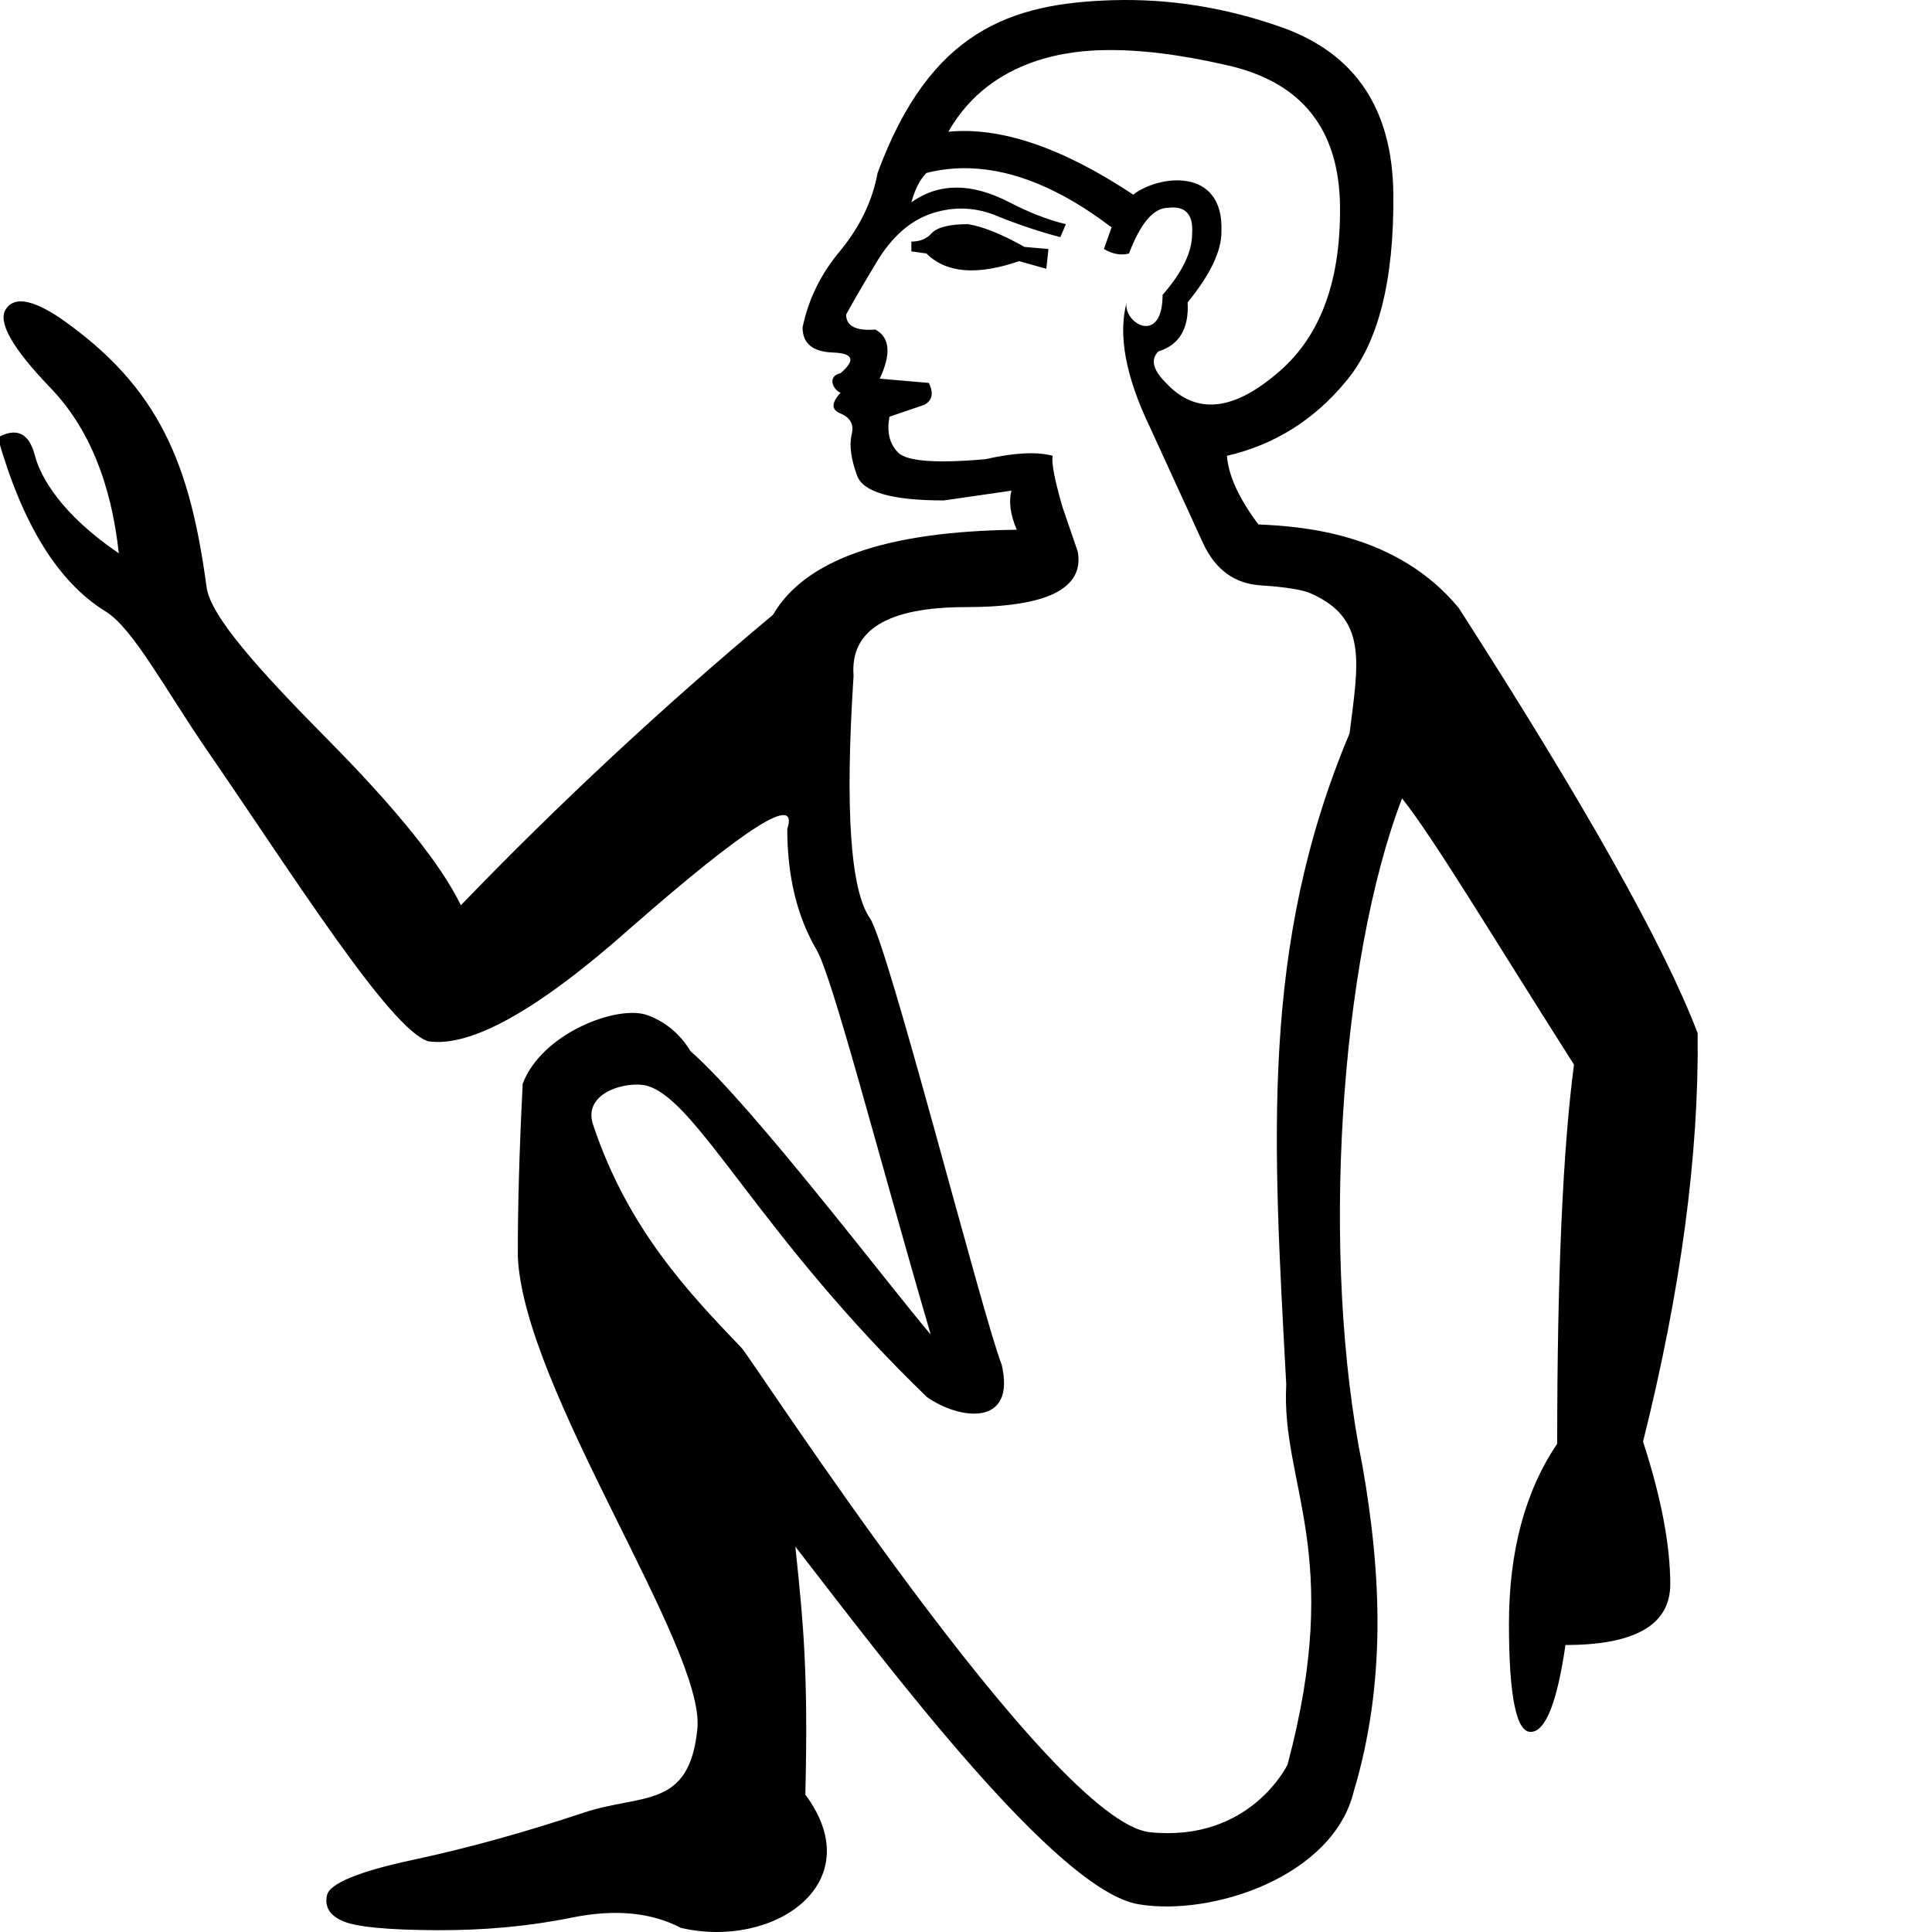
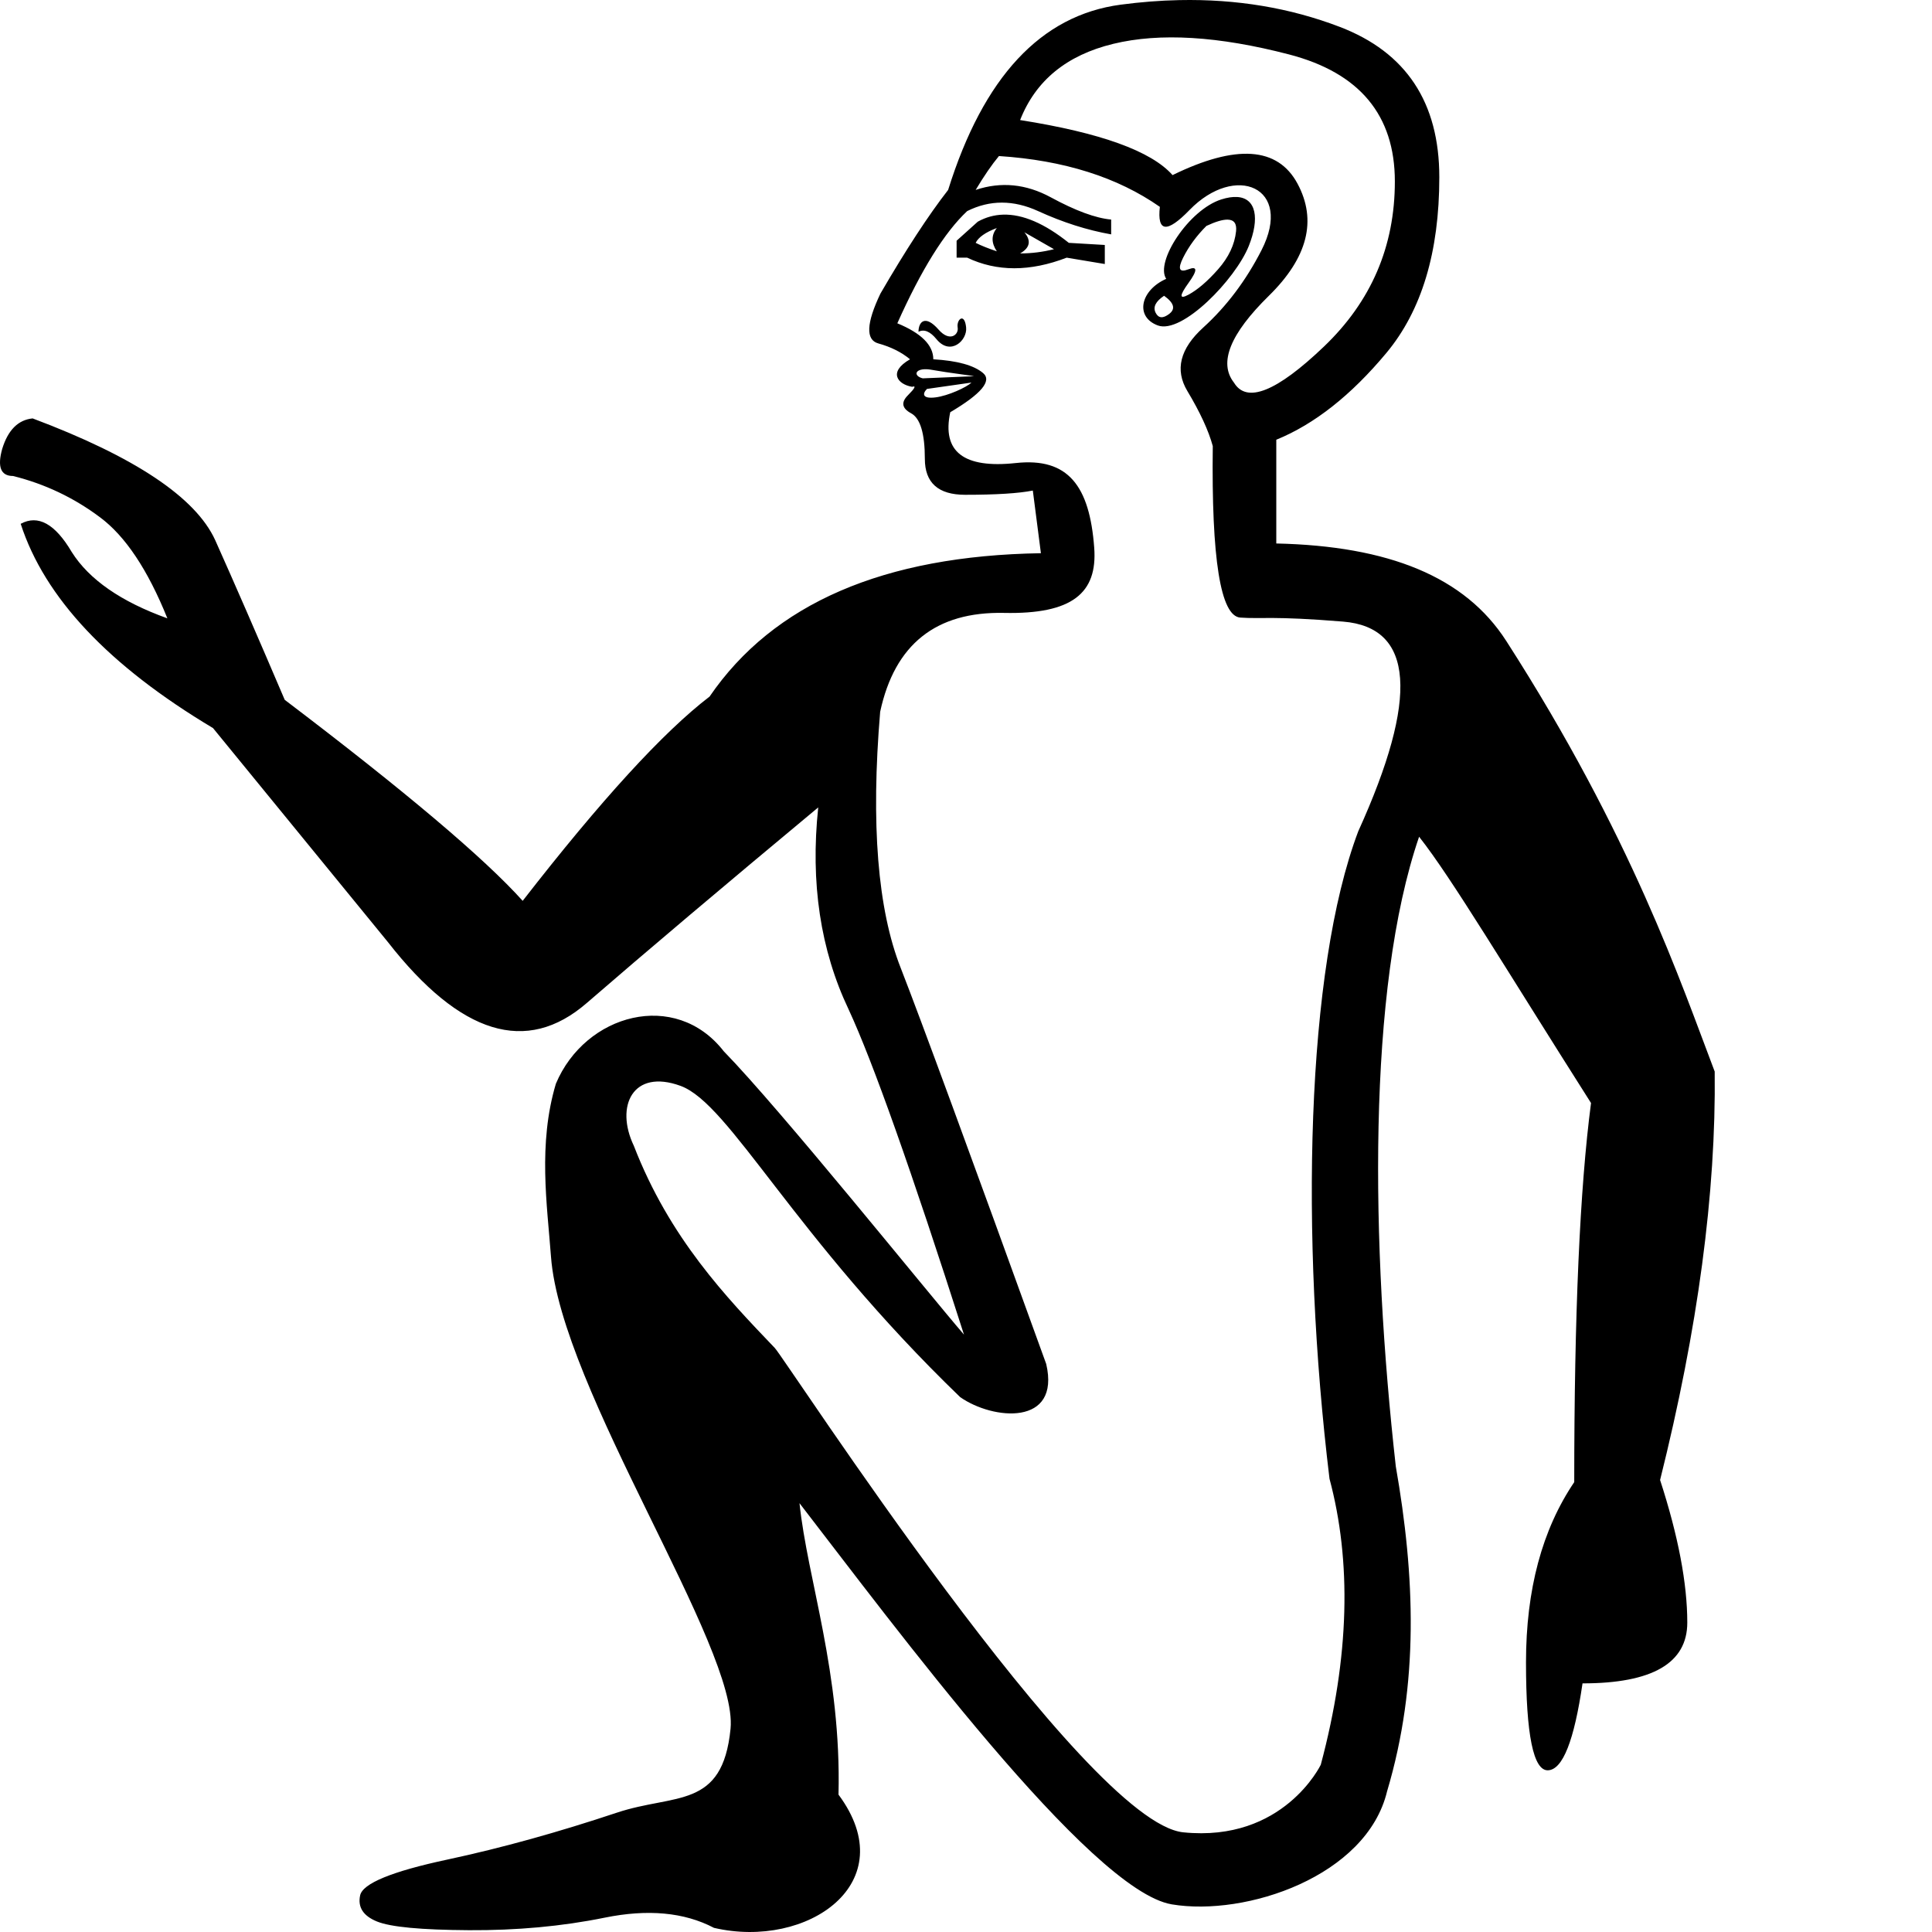
<svg xmlns="http://www.w3.org/2000/svg" width="1000" height="1000" version="1.1" id="svg1">
  <defs id="defs1" />
-   <path id="path6" style="fill:#000000;stroke:none;stroke-width:1" d="M 576.113 0.098 C 523.117 1.623 481.41 15.852 454.24 89.523 C 451.612 103.79 445.239 117.171 435.102 129.561 C 424.964 141.575 418.416 154.846 415.412 169.488 C 415.412 177.748 420.628 182.091 431.141 182.467 C 441.653 182.842 442.986 186.379 435.102 193.137 C 427.795 194.76 431.342 202.003 435.102 203.256 C 430.221 208.512 430.221 212.158 435.102 214.035 C 440.358 216.288 442.213 220 440.711 225.256 C 439.585 230.888 440.567 237.785 443.57 246.045 C 446.574 254.68 461.526 259.023 488.559 259.023 L 523.537 253.963 C 522.035 259.595 522.906 266.319 526.285 274.203 C 458.705 274.954 416.643 289.667 400.123 318.201 C 343.431 365.507 289.602 415.624 238.541 468.562 C 228.417 447.564 205.356 418.88 169.359 382.508 C 133.737 346.511 108.948 318.881 106.928 303.916 C 98.47 241.282 83.187 200.691 30.807 164.404 C 16.445 154.862 7.165 153.431 2.965 160.115 C -1.237 166.796 6.478 180.337 26.109 200.736 C 45.74 221.136 57.533 249.686 61.49 286.387 C 31.774 266.168 20.985 247.056 18.006 235.604 C 15.027 224.151 8.642 221.095 -1.148 226.436 C 11.353 270.698 29.784 301.201 54.643 316.469 C 68.938 325.249 85.785 357.302 107.283 388.516 C 151.441 452.63 201.931 532.906 221.602 538.959 C 243.753 542.338 278.919 522.582 326.977 479.781 C 386.673 427.594 413.499 410.677 407.492 429.074 C 407.492 453.478 412.535 474.392 422.672 491.662 C 430.899 505.678 453.984 595.729 481.738 690.75 C 461.852 667.616 389.179 571.79 357.445 544.129 C 351.879 535.011 344.287 528.752 335.006 525.43 C 319.537 519.893 280.347 534.846 270.549 560.957 C 268.853 594.379 267.969 624.086 268.02 650.383 C 271.078 719.261 365.099 852.907 360.965 894.789 C 356.83 936.672 332.185 928.218 302.117 938.238 C 272.049 948.258 242.821 956.438 214.232 962.547 C 185.644 968.656 170.568 974.888 169.244 981.025 C 167.92 987.163 170.841 991.665 177.934 994.555 C 185.027 997.444 200.889 998.915 225.562 999.064 C 250.236 999.211 273.676 997.087 295.848 992.574 C 318.019 988.062 336.948 989.748 352.385 997.855 C 400.684 1009.108 450.824 974.621 416.842 928.889 C 418.394 865.944 415.831 840.246 411.672 800.525 C 460.141 863.226 546.916 978.541 589.312 985.645 C 627.626 992.064 690.177 971.127 700.736 927.129 C 717.398 871.236 715.174 815.604 705.246 758.947 C 683.21 651.037 693.506 497.017 725.705 413.236 C 742.494 434.474 770.587 481.648 814.691 551.059 C 808.907 595.163 806.002 660.524 806.002 747.287 C 789.372 771.87 781.033 802.965 781.033 840.562 C 781.033 878.16 784.881 896.801 792.473 896.439 C 800.064 896.079 805.953 881.097 810.291 851.453 C 846.442 851.453 864.518 840.962 864.518 819.994 C 864.518 799.749 859.839 775.109 850.439 746.188 C 869.961 668.1 879.43 597.683 878.707 534.779 C 861.349 489.228 820.038 415.795 754.965 314.57 C 722.886 275.887 674.362 272.479 651.35 271.453 C 641.213 257.937 635.821 246.061 635.07 235.924 C 659.474 230.292 679.928 217.545 696.447 197.646 C 713.342 177.748 721.571 145.42 721.195 100.742 C 720.82 56.439 701.524 27.582 663.229 14.066 C 634.507 3.929 605.469 -0.747 576.113 0.098 z M 571.273 25.945 C 589.371 25.564 610.666 28.124 635.07 33.756 C 673.741 42.391 693.212 66.839 693.588 107.012 C 693.965 146.809 682.721 175.839 659.818 194.236 C 637.292 213.009 618.52 214.342 603.502 198.197 C 596.744 191.439 595.412 186.048 599.543 181.918 C 610.431 178.539 615.472 170.026 614.721 156.51 C 626.36 142.243 632.211 130.127 632.211 119.99 C 633.603 85.869 599.308 90.728 586.562 100.742 C 549.769 76.338 517.899 65.555 490.867 68.184 C 513.331 28.677 556.722 26.252 571.273 25.945 z M 501.977 87.104 C 524.944 87.807 549.438 97.971 575.344 117.682 L 571.385 128.9 C 575.89 131.529 580.233 132.337 584.363 131.211 C 590.37 115.442 597.093 107.563 604.602 107.562 C 613.612 106.436 617.782 110.955 617.031 121.092 C 617.031 130.478 611.879 141.019 601.742 152.658 C 601.742 179.186 581.128 167.311 583.152 156.51 C 578.647 173.405 582.641 194.84 595.033 220.746 C 607.047 247.027 616.258 267.13 622.641 281.021 C 629.023 294.913 639.108 302.271 653 303.021 C 658.991 303.345 672.598 304.647 677.809 306.877 C 708.158 319.864 703.118 342.775 698.539 379.576 C 652.005 490.195 659.027 591.495 665.762 716.6 C 662.947 768.701 695.762 803.512 666.422 913.379 C 666.422 913.379 647.173 953.637 595.256 948.357 C 544.249 943.171 389.607 703.703 383.844 697.68 C 356.939 669.561 325.021 636.328 306.957 582.076 C 301.299 565.082 325.4 559.206 335.115 562.057 C 361.267 569.73 393.211 639.555 479.758 723.09 C 496.774 735.044 526.004 738.666 518.477 706.369 C 508.664 681.551 459.685 488.858 450.279 475.271 C 440.142 460.629 437.305 418.852 441.811 349.77 C 439.933 326.116 459.338 314.24 499.887 314.24 C 541.937 314.24 561.233 304.679 557.854 285.531 L 549.936 262.434 C 545.806 248.167 544.124 239.303 544.875 235.924 C 536.615 233.671 525.026 234.307 510.008 237.686 C 484.477 239.938 469.416 238.781 464.91 234.275 C 460.405 229.77 458.899 223.57 460.4 215.686 L 478.439 209.525 C 482.569 207.273 483.376 203.454 480.748 198.197 L 455.34 195.996 C 461.347 183.231 460.65 174.718 453.141 170.588 C 443.004 171.339 437.961 168.786 437.961 162.779 C 440.589 157.898 445.805 148.861 453.689 135.721 C 461.574 122.58 471.135 114.176 482.398 110.422 C 494.037 106.667 505.453 107.191 516.717 112.072 C 527.98 116.578 538.697 120.112 548.834 122.74 L 551.695 116.031 C 542.309 113.779 532.573 109.957 522.436 104.701 C 502.912 94.564 485.995 94.564 471.729 104.701 C 473.606 97.943 476.16 92.902 479.539 89.523 C 486.86 87.646 494.321 86.869 501.977 87.104 z " />
-   <path style="fill:#000000;stroke:none;stroke-width:1" d="m 500.987,116.031 c -9.386,0 -15.585,1.506 -18.589,4.51 -2.628,3.004 -6.164,4.51 -10.669,4.51 v 5.06 l 7.81,1.1 c 10.137,10.137 26.182,11.469 47.957,3.96 l 14.079,3.96 1.1,-10.229 -12.429,-1.1 c -12.014,-6.758 -21.75,-10.643 -29.258,-11.769 z" id="path12" />
+   <path id="path4" style="fill:#000000;stroke:none;stroke-width:1" d="M 610.371 0.055 C 600.486 0.26 590.383 1.048 580.064 2.418 C 538.788 7.897 509.018 39.857 490.754 98.301 C 480.526 111.451 468.839 129.351 455.689 151.998 C 448.384 167.34 448.017 175.922 454.592 177.748 C 461.167 179.574 466.648 182.316 471.031 185.969 C 459.558 192.525 464.537 198.948 472.125 200.213 C 474.316 199.482 473.586 200.945 469.934 204.598 C 466.28 208.25 466.828 211.353 471.576 213.91 C 476.325 216.467 478.699 224.323 478.699 237.473 C 478.699 249.892 485.641 256.102 499.521 256.102 C 515.594 256.102 527.282 255.369 534.588 253.908 L 538.771 286.342 C 457.425 287.628 400.259 312.363 367.273 360.545 C 343.277 378.917 311.034 414.161 270.541 466.277 C 250.669 444.156 209.613 409.474 147.373 362.232 C 133.125 328.863 121.127 301.305 111.379 279.559 C 101.256 257.437 69.761 236.44 16.895 216.568 C 9.396 217.318 4.148 222.568 1.148 232.316 C -1.476 241.69 0.398 246.377 6.771 246.377 C 23.269 250.501 38.268 257.625 51.766 267.748 C 64.888 277.496 76.511 294.932 86.635 320.053 C 62.639 311.429 46.141 299.994 37.143 285.746 C 28.519 271.124 19.708 266.249 10.709 271.123 C 23.082 309.367 56.265 344.611 110.256 376.855 L 200.803 487.648 C 238.296 535.64 272.603 546.138 303.723 519.143 C 334.468 492.522 374.399 458.778 423.516 417.91 C 419.391 456.904 424.639 491.773 439.262 522.518 C 451.779 549.529 471.677 605.623 498.953 690.803 C 479.067 667.669 404.022 574.246 374.609 544.129 C 349.604 511.976 302.923 524.729 287.715 560.957 C 278.395 592.223 283.194 623.526 285.186 650.383 C 290.284 719.141 382.263 852.907 378.129 894.789 C 373.994 936.672 349.351 928.218 319.283 938.238 C 289.215 948.258 259.987 956.438 231.398 962.547 C 202.81 968.656 187.734 974.888 186.41 981.025 C 185.086 987.163 188.007 991.665 195.1 994.555 C 202.193 997.444 218.053 998.915 242.727 999.064 C 267.4 999.211 290.842 997.087 313.014 992.574 C 335.185 988.062 354.114 989.747 369.551 997.855 C 417.85 1009.108 467.99 974.621 434.008 928.889 C 435.56 865.944 417.976 817.76 413.816 778.039 C 462.286 840.739 564.131 978.594 606.527 985.697 C 644.841 992.117 707.392 971.177 717.951 927.18 C 734.613 871.286 732.389 815.655 722.461 758.998 C 709.661 644.925 707.443 512.176 734.525 433.096 C 751.315 454.333 779.407 501.507 823.512 570.918 C 817.728 615.023 814.822 680.383 814.822 767.146 C 798.193 791.73 789.854 822.824 789.854 860.422 C 789.854 898.019 793.701 916.66 801.293 916.299 C 808.885 915.938 814.773 900.957 819.111 871.312 C 855.263 871.312 873.338 860.821 873.338 839.854 C 873.338 819.609 868.659 794.968 859.26 766.047 C 878.782 687.96 888.25 617.542 887.527 554.639 C 870.169 509.088 844.676 432.929 779.604 331.705 L 779.602 331.709 C 758.275 298.532 718.802 282.592 660.607 281.305 L 660.607 227.607 C 680.332 219.571 699.326 204.596 717.59 182.68 C 735.854 160.763 744.984 130.446 744.984 91.727 C 744.984 53.007 727.818 27.074 693.482 13.924 C 667.731 4.061 640.027 -0.562 610.371 0.055 z M 617.047 19.676 C 632.206 20.589 648.918 23.421 667.182 28.17 C 703.709 37.667 721.973 59.584 721.973 93.92 C 721.973 127.525 709.735 156.015 685.262 179.393 C 660.788 202.77 645.264 208.982 638.689 198.023 C 630.654 187.796 636.681 172.819 656.771 153.094 C 676.861 133.369 681.792 114.008 671.564 95.014 C 661.337 76.019 639.787 74.561 606.912 90.633 C 595.954 78.213 569.653 68.714 528.012 62.139 C 536.048 41.683 552.12 28.534 576.229 22.689 C 588.283 19.767 601.888 18.763 617.047 19.676 z M 517.055 80.768 C 550.66 82.959 578.421 91.727 600.338 107.068 C 598.877 120.218 603.989 120.767 615.678 108.713 C 639.418 84.23 669.664 96.836 652.936 129.533 C 644.899 145.24 634.855 158.573 622.801 169.531 C 610.747 180.489 608.007 191.448 614.582 202.406 C 621.157 213.364 625.541 222.862 627.732 230.898 C 627.002 289.342 631.749 318.922 641.977 319.658 C 652.996 320.452 658.413 318.739 695.156 321.738 C 731.9 324.738 734.524 360.92 703.029 430.283 C 675.86 502.283 672.944 639.975 688.143 765.379 C 699.56 808.032 698.631 857.268 683.633 913.432 C 683.633 913.432 664.384 953.688 612.467 948.408 C 561.463 943.221 406.771 703.703 401.008 697.68 C 375.97 671.513 346.591 640.916 328.076 593.072 C 318.251 572.547 327.552 552.995 352.281 562.057 C 377.872 571.434 410.425 639.606 496.973 723.141 C 513.989 735.095 549.044 738.287 541.518 705.99 C 501.944 596.59 476.858 528.309 466.258 501.146 C 454.26 470.777 450.698 426.533 455.572 368.418 C 463.071 333.549 484.441 316.49 519.686 317.24 C 554.93 317.99 568.118 307.04 566.365 283.496 C 563.978 251.441 552.851 236.742 525.82 239.664 C 498.79 242.586 487.466 233.821 491.85 213.365 C 507.922 203.868 513.584 197.108 508.836 193.09 C 504.087 189.072 495.501 186.699 483.082 185.969 C 483.082 178.663 476.872 172.452 464.453 167.338 C 476.872 139.577 488.926 120.218 500.615 109.26 C 512.304 103.415 524.541 103.415 537.326 109.26 C 550.111 115.104 562.713 119.123 575.133 121.314 L 575.133 113.643 C 567.097 112.912 556.685 109.077 543.9 102.137 C 531.116 95.197 518.15 93.918 505 98.301 C 509.383 90.995 513.402 85.151 517.055 80.768 z M 640.283 101.961 C 637.992 101.829 635.272 102.228 632.115 103.232 C 615.34 108.57 597.773 135.552 603.625 144.328 C 590.295 150.253 587.298 163.957 599.24 168.436 C 611.843 173.162 639.471 144.567 646.361 127.342 C 652.076 113.055 650.212 102.531 640.283 101.961 z M 519.172 111.102 C 514.563 111.244 510.205 112.457 506.096 114.74 L 495.137 124.602 L 495.137 133.369 L 500.615 133.369 C 515.957 140.675 533.125 140.675 552.119 133.369 L 571.844 136.656 L 571.844 126.795 L 553.217 125.697 C 540.661 115.652 529.311 110.788 519.172 111.102 z M 635.473 113.682 C 638.76 113.772 640.198 115.768 639.787 119.672 C 639.057 126.612 635.95 133.187 630.471 139.396 C 624.992 145.606 619.877 149.988 615.129 152.545 C 610.38 155.102 610.38 153.093 615.129 146.518 C 619.877 139.942 619.877 137.57 615.129 139.396 C 610.38 141.223 609.468 139.214 612.391 133.369 C 615.313 127.525 619.331 122.046 624.445 116.932 C 629.24 114.694 632.916 113.612 635.473 113.682 z M 515.957 118.027 C 513.035 121.68 513.035 125.699 515.957 130.082 C 511.574 128.621 507.922 127.158 505 125.697 C 506.461 122.775 510.113 120.219 515.957 118.027 z M 530.203 120.219 L 545.545 128.986 C 539.7 130.447 533.856 131.176 528.012 131.176 C 533.126 128.254 533.856 124.602 530.203 120.219 z M 602.527 153.092 C 607.641 156.745 608.555 159.851 605.268 162.408 C 601.98 164.965 599.606 164.784 598.145 161.861 C 596.683 158.939 598.144 156.016 602.527 153.094 L 602.527 153.092 z M 497.83 164.846 C 496.54 164.811 495.281 167.118 495.686 169.531 C 496.313 173.293 491.584 177.209 485.822 170.625 C 478.793 162.591 475.412 166.649 475.412 171.723 C 478.334 170.262 481.439 171.541 484.727 175.559 C 491.968 184.409 500.735 176.18 500.066 169.531 C 499.728 166.143 498.771 164.871 497.83 164.846 z M 479.537 191.113 C 482.01 191.186 484.782 192.039 496.781 193.639 C 502.26 194.369 504.633 194.736 503.902 194.736 L 477.605 195.83 C 472.801 194.628 473.349 190.932 479.537 191.113 z M 502.809 198.023 C 500.459 200.372 490.834 204.87 484.18 205.693 C 477.471 206.523 477.252 203.854 479.795 201.311 L 502.809 198.023 z " />
</svg>
